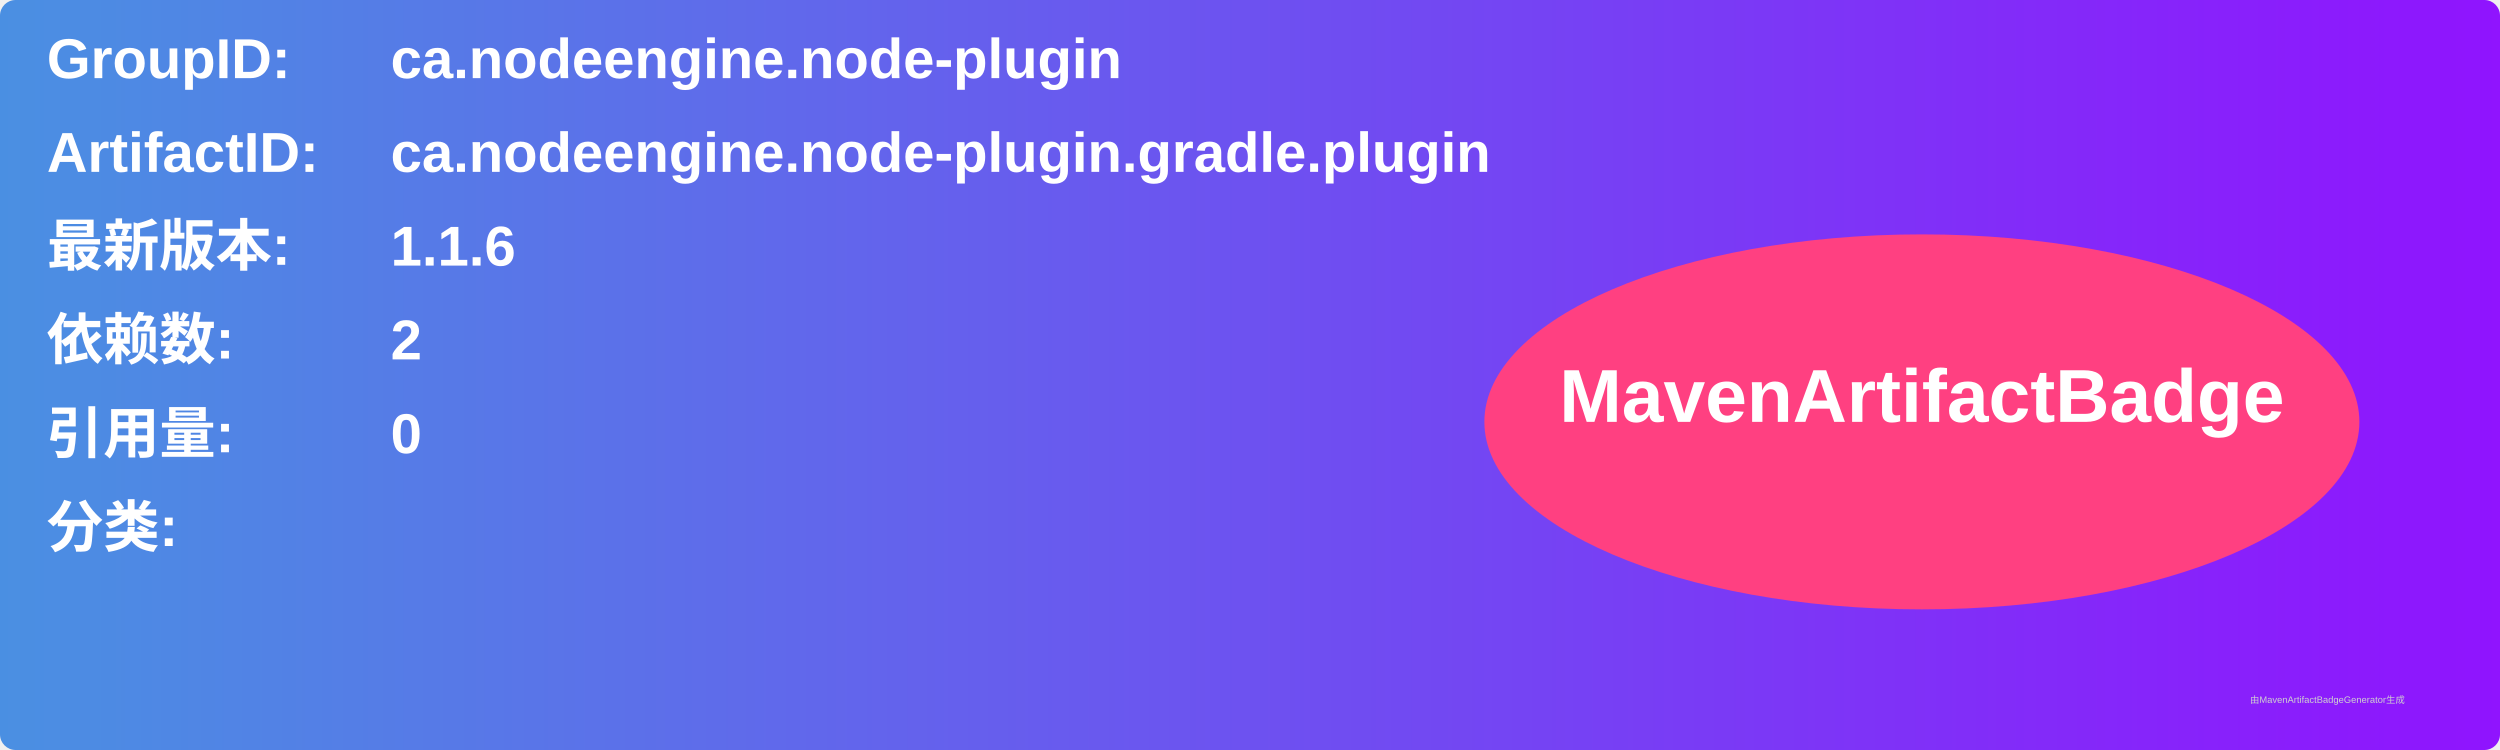
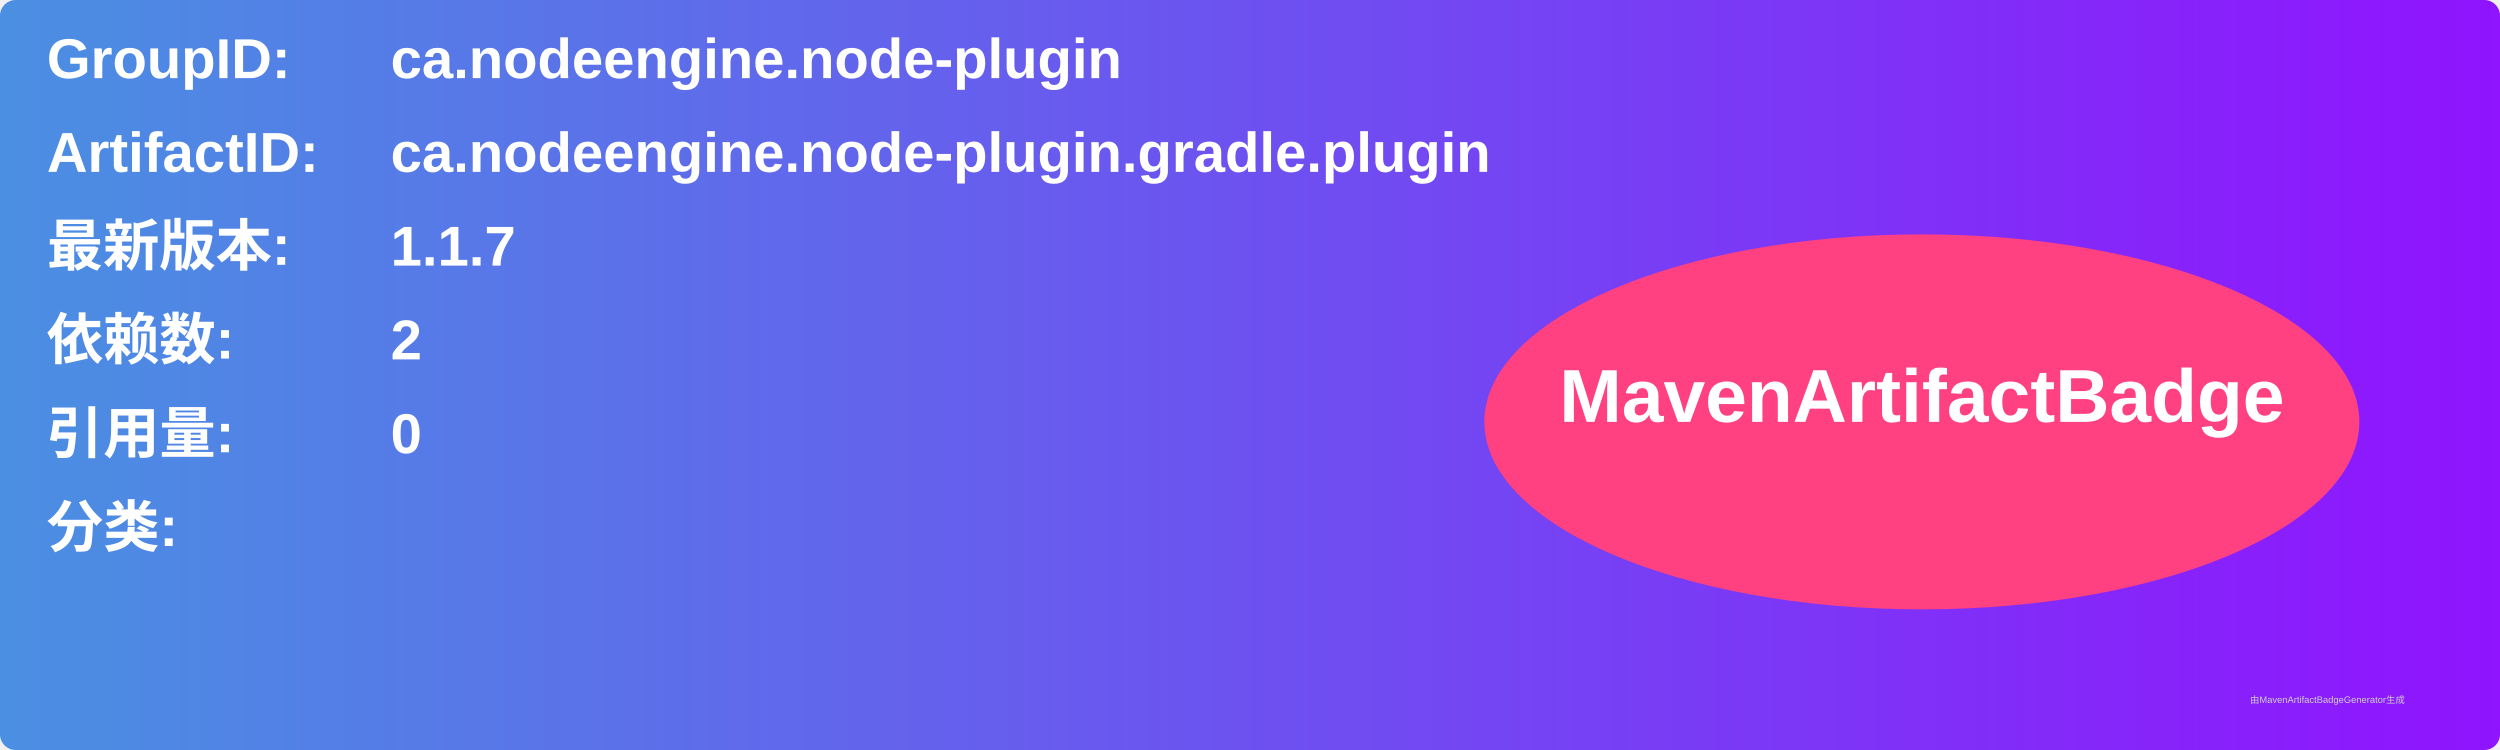
<svg xmlns="http://www.w3.org/2000/svg" width="800" height="240" viewBox="0 0 800 240">
  <linearGradient id="grad" x1="0%" y1="0%" x2="100%" y2="0%">
    <stop offset="0%" stop-color="#4a90e2" />
    <stop offset="100%" stop-color="#9013fe" />
  </linearGradient>
  <rect width="100%" height="100%" rx="5" ry="5" fill="url(#grad)" />
  <g transform="translate(15, 15)">
    <text x="0" y="10" font-family="Arial" font-size="18" fill="white" font-weight="bold" width="260">GroupID:</text>
    <text x="110" y="10" font-family="Arial" font-size="18" fill="white" font-weight="bold" width="460">ca.nodeengine.node-plugin</text>
    <text x="0" y="40" font-family="Arial" font-size="18" fill="white" font-weight="bold" width="260">ArtifactID:</text>
    <text x="110" y="40" font-family="Arial" font-size="18" fill="white" font-weight="bold" width="460">ca.nodeengine.node-plugin.gradle.plugin</text>
    <text x="0" y="70" font-family="Arial" font-size="18" fill="white" font-weight="bold">最新版本:</text>
    <text x="110" y="70" font-family="Arial" font-size="18" fill="white" font-weight="bold">
-       <tspan font-weight="bold">1.1.6</tspan>
+       <tspan font-weight="bold">1.1.7</tspan>
    </text>
    <text x="0" y="100" font-family="Arial" font-size="18" fill="white" font-weight="bold">依赖数: </text>
    <text x="110" y="100" font-family="Arial" font-size="18" fill="white">
      <tspan font-weight="bold">2</tspan>
    </text>
    <text x="0" y="130" font-family="Arial" font-size="18" fill="white" font-weight="bold">引用量: </text>
    <text x="110" y="130" font-family="Arial" font-size="18" fill="white">
      <tspan font-weight="bold">0</tspan>
    </text>
    <text x="0" y="160" font-family="Arial" font-size="18" fill="white" font-weight="bold">分类:</text>
    <text x="10" y="190" font-family="Arial" font-size="10" fill="white">
      <tspan font-weight="bold" />
    </text>
    <ellipse cx="600" cy="120" rx="140" ry="60" fill="#ff4081" />
    <text x="600" y="120" text-anchor="middle" font-family="Arial" font-size="24" fill="white" font-weight="bold">MavenArtifactBadge</text>
  </g>
  <text x="720" y="225" font-family="Arial" font-size="3" fill="#d0d0d0">由MavenArtifactBadgeGenerator生成</text>
</svg>
